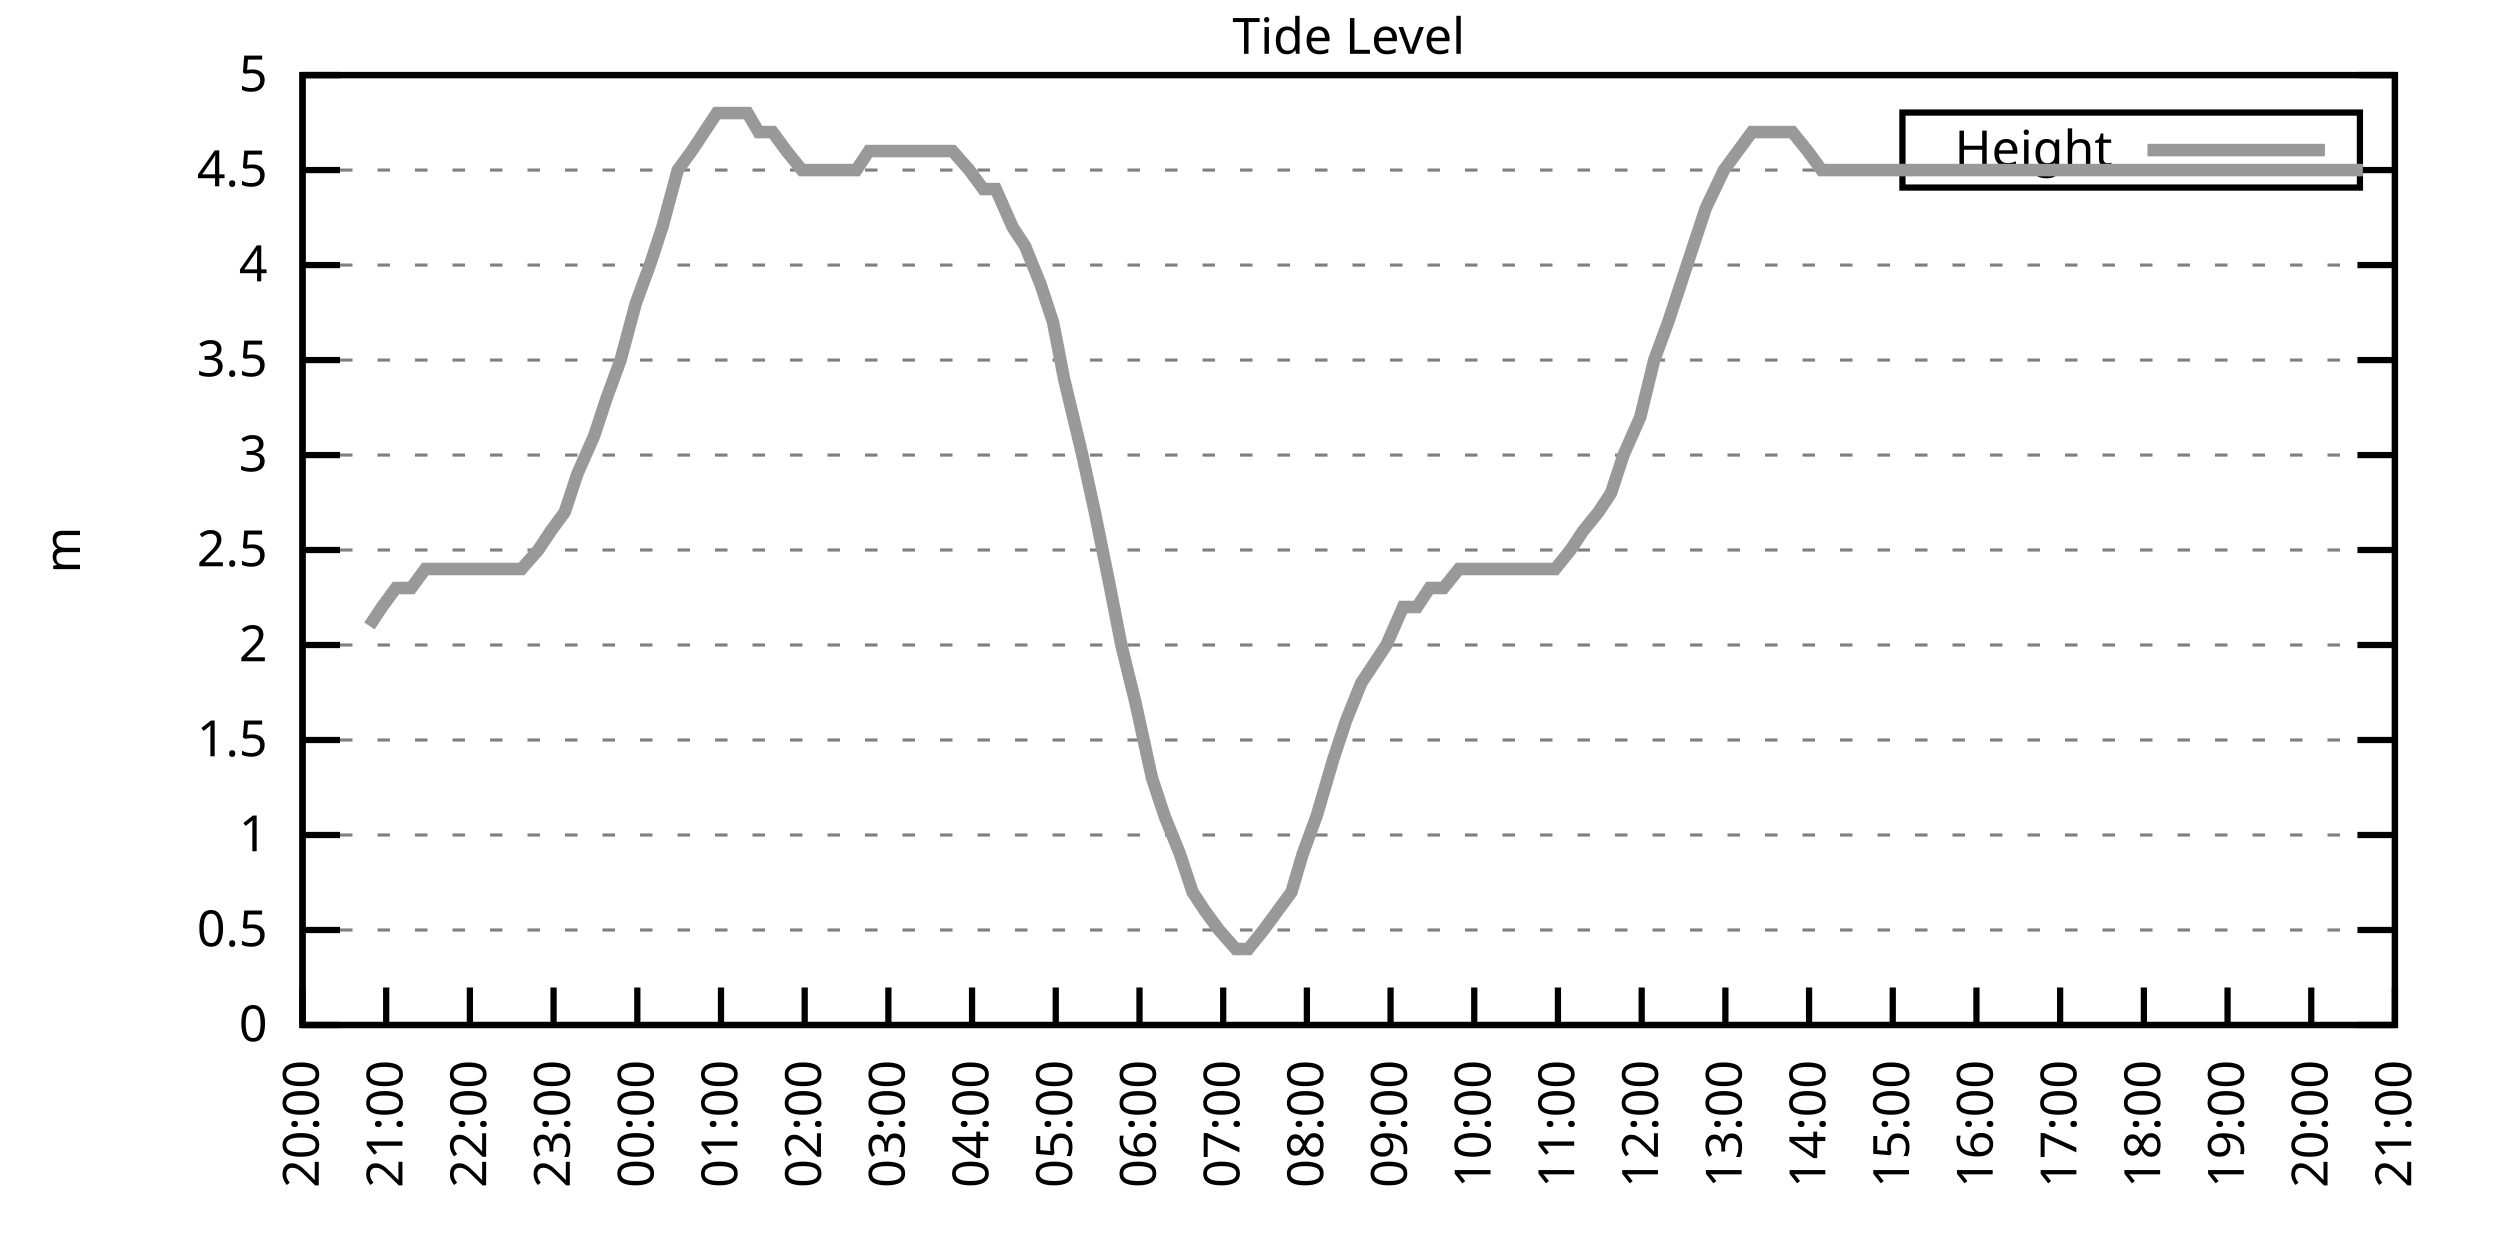
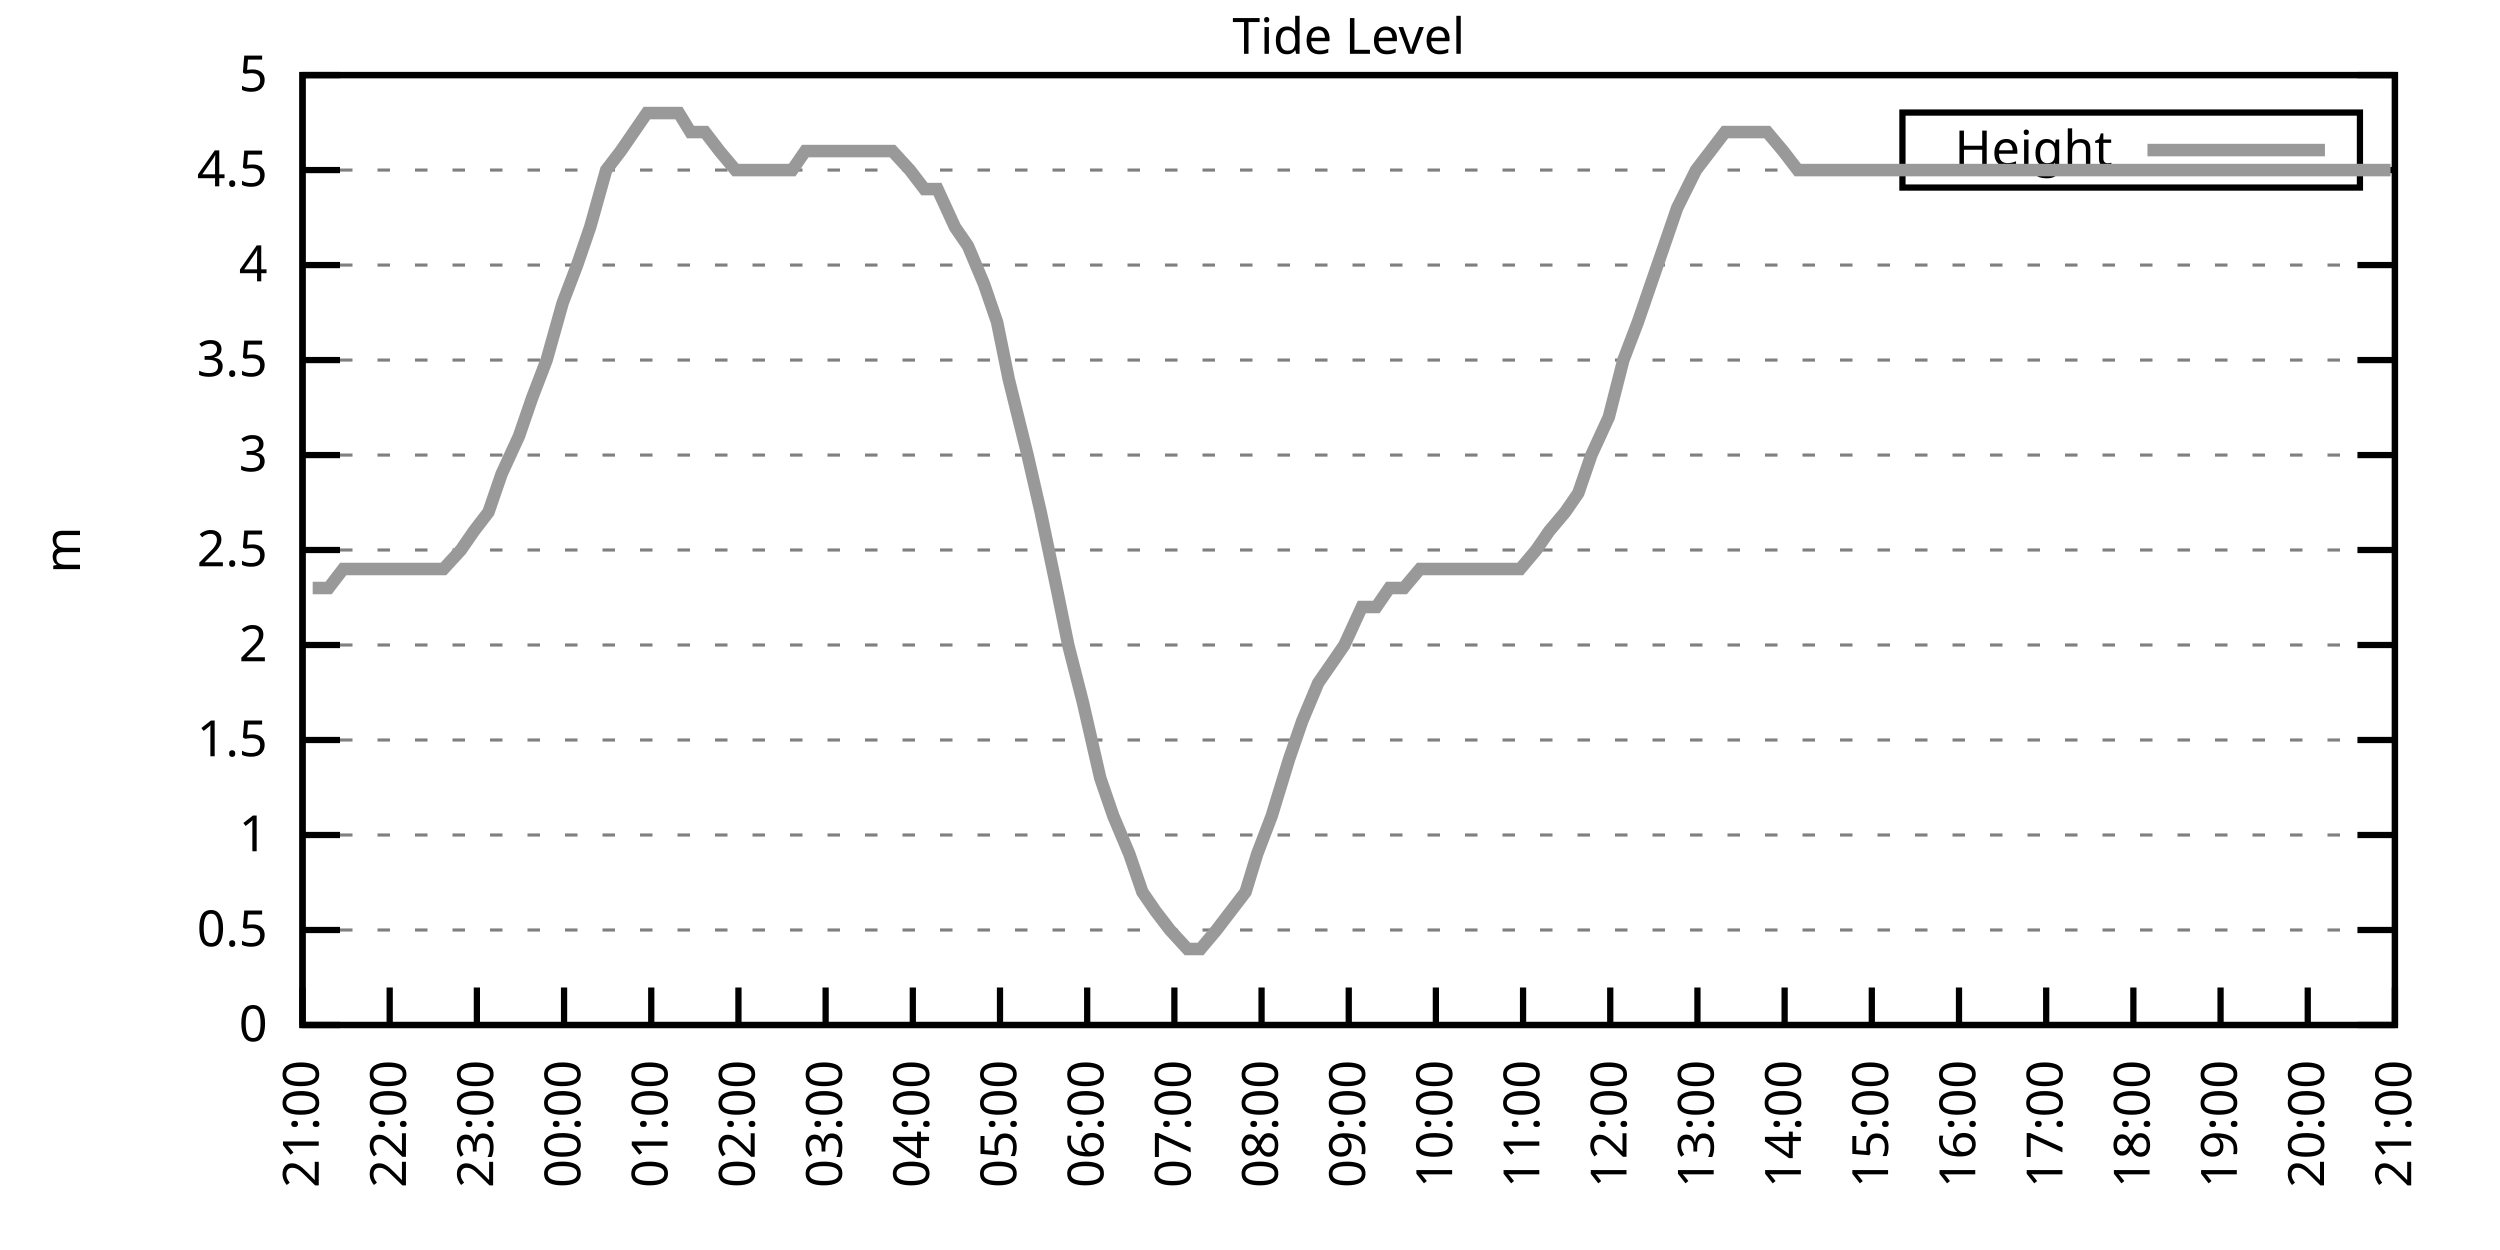
<svg xmlns="http://www.w3.org/2000/svg" xmlns:xlink="http://www.w3.org/1999/xlink" width="400" height="200" viewBox="0 0 400 200">
  <g id="gnuplot_canvas">
    <rect x="0" y="0" width="400" height="200" fill="none" />
    <defs>
      <circle id="gpDot" r="0.5" stroke-width="0.5" stroke="currentColor" />
      <path id="gpPt0" stroke-width="0.333" stroke="currentColor" d="M-1,0 h2 M0,-1 v2" />
      <path id="gpPt1" stroke-width="0.333" stroke="currentColor" d="M-1,-1 L1,1 M1,-1 L-1,1" />
      <path id="gpPt2" stroke-width="0.333" stroke="currentColor" d="M-1,0 L1,0 M0,-1 L0,1 M-1,-1 L1,1 M-1,1 L1,-1" />
      <rect id="gpPt3" stroke-width="0.333" stroke="currentColor" x="-1" y="-1" width="2" height="2" />
      <rect id="gpPt4" stroke-width="0.333" stroke="currentColor" fill="currentColor" x="-1" y="-1" width="2" height="2" />
      <circle id="gpPt5" stroke-width="0.333" stroke="currentColor" cx="0" cy="0" r="1" />
      <use xlink:href="#gpPt5" id="gpPt6" fill="currentColor" stroke="none" />
      <path id="gpPt7" stroke-width="0.333" stroke="currentColor" d="M0,-1.33 L-1.33,0.67 L1.33,0.67 z" />
      <use xlink:href="#gpPt7" id="gpPt8" fill="currentColor" stroke="none" />
      <use xlink:href="#gpPt7" id="gpPt9" stroke="currentColor" transform="rotate(180)" />
      <use xlink:href="#gpPt9" id="gpPt10" fill="currentColor" stroke="none" />
      <use xlink:href="#gpPt3" id="gpPt11" stroke="currentColor" transform="rotate(45)" />
      <use xlink:href="#gpPt11" id="gpPt12" fill="currentColor" stroke="none" />
      <path id="gpPt13" stroke-width="0.333" stroke="currentColor" d="M0,1.330 L1.265,0.411 L0.782,-1.067 L-0.782,-1.076 L-1.265,0.411 z" />
      <use xlink:href="#gpPt13" id="gpPt14" fill="currentColor" stroke="none" />
      <filter id="textbox" filterUnits="objectBoundingBox" x="0" y="0" height="1" width="1">
        <feFlood flood-color="white" flood-opacity="1" result="bgnd" />
        <feComposite in="SourceGraphic" in2="bgnd" operator="atop" />
      </filter>
      <filter id="greybox" filterUnits="objectBoundingBox" x="0" y="0" height="1" width="1">
        <feFlood flood-color="lightgrey" flood-opacity="1" result="grey" />
        <feComposite in="SourceGraphic" in2="grey" operator="atop" />
      </filter>
    </defs>
    <g fill="none" color="white" stroke="currentColor" stroke-width="1.00" stroke-linecap="butt" stroke-linejoin="miter">
</g>
    <g fill="none" color="black" stroke="currentColor" stroke-width="1.00" stroke-linecap="butt" stroke-linejoin="miter">
      <g stroke="none" shape-rendering="crispEdges">
        <polygon fill="rgb(255, 255, 255)" points="48.40,164.00 383.18,164.00 383.18,12.02 48.40,12.02 " />
      </g>
    </g>
    <g fill="none" color="black" stroke="currentColor" stroke-width="1.00" stroke-linecap="butt" stroke-linejoin="miter">
</g>
    <g fill="none" color="black" stroke="black" stroke-width="0.50" stroke-linecap="butt" stroke-linejoin="miter">
</g>
    <g fill="none" color="gray" stroke="currentColor" stroke-width="0.50" stroke-linecap="butt" stroke-linejoin="miter">
      <path stroke="gray" stroke-dasharray="2,4" class="gridline" d="M48.40,164.00 L383.19,164.00  " />
    </g>
    <g fill="none" color="gray" stroke="gray" stroke-width="1.00" stroke-linecap="butt" stroke-linejoin="miter">
</g>
    <g fill="none" color="black" stroke="currentColor" stroke-width="1.00" stroke-linecap="butt" stroke-linejoin="miter">
      <path stroke="black" d="M48.40,164.00 L54.40,164.00 M383.19,164.00 L377.19,164.00  " />
      <g transform="translate(42.80,166.60)" stroke="none" fill="black" font-family="Sans" font-size="8.00" text-anchor="end">
        <text>
          <tspan font-family="Sans"> 0</tspan>
        </text>
      </g>
    </g>
    <g fill="none" color="black" stroke="currentColor" stroke-width="1.00" stroke-linecap="butt" stroke-linejoin="miter">
</g>
    <g fill="none" color="black" stroke="black" stroke-width="0.50" stroke-linecap="butt" stroke-linejoin="miter">
</g>
    <g fill="none" color="gray" stroke="currentColor" stroke-width="0.50" stroke-linecap="butt" stroke-linejoin="miter">
      <path stroke="gray" stroke-dasharray="2,4" class="gridline" d="M48.40,148.80 L383.19,148.80  " />
    </g>
    <g fill="none" color="gray" stroke="gray" stroke-width="1.00" stroke-linecap="butt" stroke-linejoin="miter">
</g>
    <g fill="none" color="black" stroke="currentColor" stroke-width="1.00" stroke-linecap="butt" stroke-linejoin="miter">
      <path stroke="black" d="M48.40,148.80 L54.40,148.80 M383.19,148.80 L377.19,148.80  " />
      <g transform="translate(42.80,151.40)" stroke="none" fill="black" font-family="Sans" font-size="8.00" text-anchor="end">
        <text>
          <tspan font-family="Sans"> 0.5</tspan>
        </text>
      </g>
    </g>
    <g fill="none" color="black" stroke="currentColor" stroke-width="1.00" stroke-linecap="butt" stroke-linejoin="miter">
</g>
    <g fill="none" color="black" stroke="black" stroke-width="0.50" stroke-linecap="butt" stroke-linejoin="miter">
</g>
    <g fill="none" color="gray" stroke="currentColor" stroke-width="0.50" stroke-linecap="butt" stroke-linejoin="miter">
      <path stroke="gray" stroke-dasharray="2,4" class="gridline" d="M48.40,133.60 L383.19,133.60  " />
    </g>
    <g fill="none" color="gray" stroke="gray" stroke-width="1.00" stroke-linecap="butt" stroke-linejoin="miter">
</g>
    <g fill="none" color="black" stroke="currentColor" stroke-width="1.00" stroke-linecap="butt" stroke-linejoin="miter">
      <path stroke="black" d="M48.40,133.60 L54.40,133.60 M383.19,133.60 L377.19,133.60  " />
      <g transform="translate(42.80,136.20)" stroke="none" fill="black" font-family="Sans" font-size="8.00" text-anchor="end">
        <text>
          <tspan font-family="Sans"> 1</tspan>
        </text>
      </g>
    </g>
    <g fill="none" color="black" stroke="currentColor" stroke-width="1.00" stroke-linecap="butt" stroke-linejoin="miter">
</g>
    <g fill="none" color="black" stroke="black" stroke-width="0.50" stroke-linecap="butt" stroke-linejoin="miter">
</g>
    <g fill="none" color="gray" stroke="currentColor" stroke-width="0.50" stroke-linecap="butt" stroke-linejoin="miter">
      <path stroke="gray" stroke-dasharray="2,4" class="gridline" d="M48.40,118.40 L383.19,118.40  " />
    </g>
    <g fill="none" color="gray" stroke="gray" stroke-width="1.00" stroke-linecap="butt" stroke-linejoin="miter">
</g>
    <g fill="none" color="black" stroke="currentColor" stroke-width="1.00" stroke-linecap="butt" stroke-linejoin="miter">
      <path stroke="black" d="M48.40,118.40 L54.40,118.40 M383.19,118.40 L377.19,118.40  " />
      <g transform="translate(42.80,121.00)" stroke="none" fill="black" font-family="Sans" font-size="8.00" text-anchor="end">
        <text>
          <tspan font-family="Sans"> 1.5</tspan>
        </text>
      </g>
    </g>
    <g fill="none" color="black" stroke="currentColor" stroke-width="1.00" stroke-linecap="butt" stroke-linejoin="miter">
</g>
    <g fill="none" color="black" stroke="black" stroke-width="0.50" stroke-linecap="butt" stroke-linejoin="miter">
</g>
    <g fill="none" color="gray" stroke="currentColor" stroke-width="0.50" stroke-linecap="butt" stroke-linejoin="miter">
      <path stroke="gray" stroke-dasharray="2,4" class="gridline" d="M48.40,103.20 L383.19,103.20  " />
    </g>
    <g fill="none" color="gray" stroke="gray" stroke-width="1.00" stroke-linecap="butt" stroke-linejoin="miter">
</g>
    <g fill="none" color="black" stroke="currentColor" stroke-width="1.00" stroke-linecap="butt" stroke-linejoin="miter">
      <path stroke="black" d="M48.40,103.20 L54.40,103.20 M383.19,103.20 L377.19,103.20  " />
      <g transform="translate(42.80,105.80)" stroke="none" fill="black" font-family="Sans" font-size="8.00" text-anchor="end">
        <text>
          <tspan font-family="Sans"> 2</tspan>
        </text>
      </g>
    </g>
    <g fill="none" color="black" stroke="currentColor" stroke-width="1.00" stroke-linecap="butt" stroke-linejoin="miter">
</g>
    <g fill="none" color="black" stroke="black" stroke-width="0.50" stroke-linecap="butt" stroke-linejoin="miter">
</g>
    <g fill="none" color="gray" stroke="currentColor" stroke-width="0.50" stroke-linecap="butt" stroke-linejoin="miter">
      <path stroke="gray" stroke-dasharray="2,4" class="gridline" d="M48.40,88.00 L383.19,88.00  " />
    </g>
    <g fill="none" color="gray" stroke="gray" stroke-width="1.00" stroke-linecap="butt" stroke-linejoin="miter">
</g>
    <g fill="none" color="black" stroke="currentColor" stroke-width="1.00" stroke-linecap="butt" stroke-linejoin="miter">
      <path stroke="black" d="M48.40,88.00 L54.40,88.00 M383.19,88.00 L377.19,88.00  " />
      <g transform="translate(42.80,90.60)" stroke="none" fill="black" font-family="Sans" font-size="8.00" text-anchor="end">
        <text>
          <tspan font-family="Sans"> 2.5</tspan>
        </text>
      </g>
    </g>
    <g fill="none" color="black" stroke="currentColor" stroke-width="1.00" stroke-linecap="butt" stroke-linejoin="miter">
</g>
    <g fill="none" color="black" stroke="black" stroke-width="0.50" stroke-linecap="butt" stroke-linejoin="miter">
</g>
    <g fill="none" color="gray" stroke="currentColor" stroke-width="0.50" stroke-linecap="butt" stroke-linejoin="miter">
      <path stroke="gray" stroke-dasharray="2,4" class="gridline" d="M48.40,72.81 L383.19,72.81  " />
    </g>
    <g fill="none" color="gray" stroke="gray" stroke-width="1.00" stroke-linecap="butt" stroke-linejoin="miter">
</g>
    <g fill="none" color="black" stroke="currentColor" stroke-width="1.00" stroke-linecap="butt" stroke-linejoin="miter">
      <path stroke="black" d="M48.40,72.81 L54.40,72.81 M383.19,72.81 L377.19,72.81  " />
      <g transform="translate(42.80,75.41)" stroke="none" fill="black" font-family="Sans" font-size="8.00" text-anchor="end">
        <text>
          <tspan font-family="Sans"> 3</tspan>
        </text>
      </g>
    </g>
    <g fill="none" color="black" stroke="currentColor" stroke-width="1.00" stroke-linecap="butt" stroke-linejoin="miter">
</g>
    <g fill="none" color="black" stroke="black" stroke-width="0.50" stroke-linecap="butt" stroke-linejoin="miter">
</g>
    <g fill="none" color="gray" stroke="currentColor" stroke-width="0.50" stroke-linecap="butt" stroke-linejoin="miter">
      <path stroke="gray" stroke-dasharray="2,4" class="gridline" d="M48.40,57.61 L383.19,57.61  " />
    </g>
    <g fill="none" color="gray" stroke="gray" stroke-width="1.00" stroke-linecap="butt" stroke-linejoin="miter">
</g>
    <g fill="none" color="black" stroke="currentColor" stroke-width="1.00" stroke-linecap="butt" stroke-linejoin="miter">
      <path stroke="black" d="M48.40,57.61 L54.40,57.61 M383.19,57.61 L377.19,57.61  " />
      <g transform="translate(42.80,60.21)" stroke="none" fill="black" font-family="Sans" font-size="8.00" text-anchor="end">
        <text>
          <tspan font-family="Sans"> 3.5</tspan>
        </text>
      </g>
    </g>
    <g fill="none" color="black" stroke="currentColor" stroke-width="1.00" stroke-linecap="butt" stroke-linejoin="miter">
</g>
    <g fill="none" color="black" stroke="black" stroke-width="0.50" stroke-linecap="butt" stroke-linejoin="miter">
</g>
    <g fill="none" color="gray" stroke="currentColor" stroke-width="0.50" stroke-linecap="butt" stroke-linejoin="miter">
      <path stroke="gray" stroke-dasharray="2,4" class="gridline" d="M48.40,42.41 L383.19,42.41  " />
    </g>
    <g fill="none" color="gray" stroke="gray" stroke-width="1.00" stroke-linecap="butt" stroke-linejoin="miter">
</g>
    <g fill="none" color="black" stroke="currentColor" stroke-width="1.00" stroke-linecap="butt" stroke-linejoin="miter">
      <path stroke="black" d="M48.40,42.41 L54.40,42.41 M383.19,42.41 L377.19,42.41  " />
      <g transform="translate(42.80,45.01)" stroke="none" fill="black" font-family="Sans" font-size="8.00" text-anchor="end">
        <text>
          <tspan font-family="Sans"> 4</tspan>
        </text>
      </g>
    </g>
    <g fill="none" color="black" stroke="currentColor" stroke-width="1.00" stroke-linecap="butt" stroke-linejoin="miter">
</g>
    <g fill="none" color="black" stroke="black" stroke-width="0.50" stroke-linecap="butt" stroke-linejoin="miter">
</g>
    <g fill="none" color="gray" stroke="currentColor" stroke-width="0.50" stroke-linecap="butt" stroke-linejoin="miter">
      <path stroke="gray" stroke-dasharray="2,4" class="gridline" d="M48.40,27.21 L304.39,27.21 M377.59,27.21 L383.19,27.21  " />
    </g>
    <g fill="none" color="gray" stroke="gray" stroke-width="1.00" stroke-linecap="butt" stroke-linejoin="miter">
</g>
    <g fill="none" color="black" stroke="currentColor" stroke-width="1.00" stroke-linecap="butt" stroke-linejoin="miter">
      <path stroke="black" d="M48.40,27.21 L54.40,27.21 M383.19,27.21 L377.19,27.21  " />
      <g transform="translate(42.80,29.81)" stroke="none" fill="black" font-family="Sans" font-size="8.00" text-anchor="end">
        <text>
          <tspan font-family="Sans"> 4.5</tspan>
        </text>
      </g>
    </g>
    <g fill="none" color="black" stroke="currentColor" stroke-width="1.00" stroke-linecap="butt" stroke-linejoin="miter">
</g>
    <g fill="none" color="black" stroke="black" stroke-width="0.50" stroke-linecap="butt" stroke-linejoin="miter">
</g>
    <g fill="none" color="gray" stroke="currentColor" stroke-width="0.50" stroke-linecap="butt" stroke-linejoin="miter">
      <path stroke="gray" stroke-dasharray="2,4" class="gridline" d="M48.40,12.01 L383.19,12.01  " />
    </g>
    <g fill="none" color="gray" stroke="gray" stroke-width="1.00" stroke-linecap="butt" stroke-linejoin="miter">
</g>
    <g fill="none" color="black" stroke="currentColor" stroke-width="1.00" stroke-linecap="butt" stroke-linejoin="miter">
      <path stroke="black" d="M48.40,12.01 L54.40,12.01 M383.19,12.01 L377.19,12.01  " />
      <g transform="translate(42.80,14.61)" stroke="none" fill="black" font-family="Sans" font-size="8.00" text-anchor="end">
        <text>
          <tspan font-family="Sans"> 5</tspan>
        </text>
      </g>
    </g>
    <g fill="none" color="black" stroke="currentColor" stroke-width="1.00" stroke-linecap="butt" stroke-linejoin="miter">
      <path stroke="black" d="M48.40,164.00 L48.40,158.00  " />
      <g transform="translate(51.00,169.60) rotate(270.00)" stroke="none" fill="black" font-family="Sans" font-size="8.00" text-anchor="end">
        <text>
-           <tspan font-family="Sans">20:00</tspan>
-         </text>
-       </g>
-     </g>
-     <g fill="none" color="black" stroke="currentColor" stroke-width="1.00" stroke-linecap="butt" stroke-linejoin="miter">
-       <path stroke="black" d="M61.79,164.00 L61.79,158.00  " />
-       <g transform="translate(64.39,169.60) rotate(270.00)" stroke="none" fill="black" font-family="Sans" font-size="8.00" text-anchor="end">
-         <text>
          <tspan font-family="Sans">21:00</tspan>
        </text>
      </g>
    </g>
    <g fill="none" color="black" stroke="currentColor" stroke-width="1.00" stroke-linecap="butt" stroke-linejoin="miter">
-       <path stroke="black" d="M75.18,164.00 L75.18,158.00  " />
-       <g transform="translate(77.78,169.60) rotate(270.00)" stroke="none" fill="black" font-family="Sans" font-size="8.00" text-anchor="end">
+       <path stroke="black" d="M62.35,164.00 L62.35,158.00  " />
+       <g transform="translate(64.95,169.60) rotate(270.00)" stroke="none" fill="black" font-family="Sans" font-size="8.00" text-anchor="end">
        <text>
          <tspan font-family="Sans">22:00</tspan>
        </text>
      </g>
    </g>
    <g fill="none" color="black" stroke="currentColor" stroke-width="1.00" stroke-linecap="butt" stroke-linejoin="miter">
-       <path stroke="black" d="M88.57,164.00 L88.57,158.00  " />
-       <g transform="translate(91.17,169.60) rotate(270.00)" stroke="none" fill="black" font-family="Sans" font-size="8.00" text-anchor="end">
+       <path stroke="black" d="M76.30,164.00 L76.30,158.00  " />
+       <g transform="translate(78.90,169.60) rotate(270.00)" stroke="none" fill="black" font-family="Sans" font-size="8.00" text-anchor="end">
        <text>
          <tspan font-family="Sans">23:00</tspan>
        </text>
      </g>
    </g>
    <g fill="none" color="black" stroke="currentColor" stroke-width="1.00" stroke-linecap="butt" stroke-linejoin="miter">
-       <path stroke="black" d="M101.97,164.00 L101.97,158.00  " />
-       <g transform="translate(104.57,169.60) rotate(270.00)" stroke="none" fill="black" font-family="Sans" font-size="8.00" text-anchor="end">
+       <path stroke="black" d="M90.25,164.00 L90.25,158.00  " />
+       <g transform="translate(92.85,169.60) rotate(270.00)" stroke="none" fill="black" font-family="Sans" font-size="8.00" text-anchor="end">
        <text>
          <tspan font-family="Sans">00:00</tspan>
        </text>
      </g>
    </g>
    <g fill="none" color="black" stroke="currentColor" stroke-width="1.00" stroke-linecap="butt" stroke-linejoin="miter">
-       <path stroke="black" d="M115.36,164.00 L115.36,158.00  " />
-       <g transform="translate(117.96,169.60) rotate(270.00)" stroke="none" fill="black" font-family="Sans" font-size="8.00" text-anchor="end">
+       <path stroke="black" d="M104.20,164.00 L104.20,158.00  " />
+       <g transform="translate(106.80,169.60) rotate(270.00)" stroke="none" fill="black" font-family="Sans" font-size="8.00" text-anchor="end">
        <text>
          <tspan font-family="Sans">01:00</tspan>
        </text>
      </g>
    </g>
    <g fill="none" color="black" stroke="currentColor" stroke-width="1.00" stroke-linecap="butt" stroke-linejoin="miter">
-       <path stroke="black" d="M128.75,164.00 L128.75,158.00  " />
-       <g transform="translate(131.35,169.60) rotate(270.00)" stroke="none" fill="black" font-family="Sans" font-size="8.00" text-anchor="end">
+       <path stroke="black" d="M118.15,164.00 L118.15,158.00  " />
+       <g transform="translate(120.75,169.60) rotate(270.00)" stroke="none" fill="black" font-family="Sans" font-size="8.00" text-anchor="end">
        <text>
          <tspan font-family="Sans">02:00</tspan>
        </text>
      </g>
    </g>
    <g fill="none" color="black" stroke="currentColor" stroke-width="1.00" stroke-linecap="butt" stroke-linejoin="miter">
-       <path stroke="black" d="M142.14,164.00 L142.14,158.00  " />
-       <g transform="translate(144.74,169.60) rotate(270.00)" stroke="none" fill="black" font-family="Sans" font-size="8.00" text-anchor="end">
+       <path stroke="black" d="M132.10,164.00 L132.10,158.00  " />
+       <g transform="translate(134.70,169.60) rotate(270.00)" stroke="none" fill="black" font-family="Sans" font-size="8.00" text-anchor="end">
        <text>
          <tspan font-family="Sans">03:00</tspan>
        </text>
      </g>
    </g>
    <g fill="none" color="black" stroke="currentColor" stroke-width="1.00" stroke-linecap="butt" stroke-linejoin="miter">
-       <path stroke="black" d="M155.53,164.00 L155.53,158.00  " />
-       <g transform="translate(158.13,169.60) rotate(270.00)" stroke="none" fill="black" font-family="Sans" font-size="8.00" text-anchor="end">
+       <path stroke="black" d="M146.05,164.00 L146.05,158.00  " />
+       <g transform="translate(148.65,169.60) rotate(270.00)" stroke="none" fill="black" font-family="Sans" font-size="8.00" text-anchor="end">
        <text>
          <tspan font-family="Sans">04:00</tspan>
        </text>
      </g>
    </g>
    <g fill="none" color="black" stroke="currentColor" stroke-width="1.00" stroke-linecap="butt" stroke-linejoin="miter">
-       <path stroke="black" d="M168.92,164.00 L168.92,158.00  " />
-       <g transform="translate(171.52,169.60) rotate(270.00)" stroke="none" fill="black" font-family="Sans" font-size="8.00" text-anchor="end">
+       <path stroke="black" d="M160.00,164.00 L160.00,158.00  " />
+       <g transform="translate(162.60,169.60) rotate(270.00)" stroke="none" fill="black" font-family="Sans" font-size="8.00" text-anchor="end">
        <text>
          <tspan font-family="Sans">05:00</tspan>
        </text>
      </g>
    </g>
    <g fill="none" color="black" stroke="currentColor" stroke-width="1.00" stroke-linecap="butt" stroke-linejoin="miter">
-       <path stroke="black" d="M182.32,164.00 L182.32,158.00  " />
-       <g transform="translate(184.92,169.60) rotate(270.00)" stroke="none" fill="black" font-family="Sans" font-size="8.00" text-anchor="end">
+       <path stroke="black" d="M173.95,164.00 L173.95,158.00  " />
+       <g transform="translate(176.55,169.60) rotate(270.00)" stroke="none" fill="black" font-family="Sans" font-size="8.00" text-anchor="end">
        <text>
          <tspan font-family="Sans">06:00</tspan>
        </text>
      </g>
    </g>
    <g fill="none" color="black" stroke="currentColor" stroke-width="1.00" stroke-linecap="butt" stroke-linejoin="miter">
-       <path stroke="black" d="M195.71,164.00 L195.71,158.00  " />
-       <g transform="translate(198.31,169.60) rotate(270.00)" stroke="none" fill="black" font-family="Sans" font-size="8.00" text-anchor="end">
+       <path stroke="black" d="M187.90,164.00 L187.90,158.00  " />
+       <g transform="translate(190.50,169.60) rotate(270.00)" stroke="none" fill="black" font-family="Sans" font-size="8.00" text-anchor="end">
        <text>
          <tspan font-family="Sans">07:00</tspan>
        </text>
      </g>
    </g>
    <g fill="none" color="black" stroke="currentColor" stroke-width="1.00" stroke-linecap="butt" stroke-linejoin="miter">
-       <path stroke="black" d="M209.10,164.00 L209.10,158.00  " />
-       <g transform="translate(211.70,169.60) rotate(270.00)" stroke="none" fill="black" font-family="Sans" font-size="8.00" text-anchor="end">
+       <path stroke="black" d="M201.85,164.00 L201.85,158.00  " />
+       <g transform="translate(204.45,169.60) rotate(270.00)" stroke="none" fill="black" font-family="Sans" font-size="8.00" text-anchor="end">
        <text>
          <tspan font-family="Sans">08:00</tspan>
        </text>
      </g>
    </g>
    <g fill="none" color="black" stroke="currentColor" stroke-width="1.00" stroke-linecap="butt" stroke-linejoin="miter">
-       <path stroke="black" d="M222.49,164.00 L222.49,158.00  " />
-       <g transform="translate(225.09,169.60) rotate(270.00)" stroke="none" fill="black" font-family="Sans" font-size="8.00" text-anchor="end">
+       <path stroke="black" d="M215.80,164.00 L215.80,158.00  " />
+       <g transform="translate(218.40,169.60) rotate(270.00)" stroke="none" fill="black" font-family="Sans" font-size="8.00" text-anchor="end">
        <text>
          <tspan font-family="Sans">09:00</tspan>
        </text>
      </g>
    </g>
    <g fill="none" color="black" stroke="currentColor" stroke-width="1.00" stroke-linecap="butt" stroke-linejoin="miter">
-       <path stroke="black" d="M235.88,164.00 L235.88,158.00  " />
-       <g transform="translate(238.48,169.60) rotate(270.00)" stroke="none" fill="black" font-family="Sans" font-size="8.00" text-anchor="end">
+       <path stroke="black" d="M229.74,164.00 L229.74,158.00  " />
+       <g transform="translate(232.34,169.60) rotate(270.00)" stroke="none" fill="black" font-family="Sans" font-size="8.00" text-anchor="end">
        <text>
          <tspan font-family="Sans">10:00</tspan>
        </text>
      </g>
    </g>
    <g fill="none" color="black" stroke="currentColor" stroke-width="1.00" stroke-linecap="butt" stroke-linejoin="miter">
-       <path stroke="black" d="M249.27,164.00 L249.27,158.00  " />
-       <g transform="translate(251.87,169.60) rotate(270.00)" stroke="none" fill="black" font-family="Sans" font-size="8.00" text-anchor="end">
+       <path stroke="black" d="M243.69,164.00 L243.69,158.00  " />
+       <g transform="translate(246.29,169.60) rotate(270.00)" stroke="none" fill="black" font-family="Sans" font-size="8.00" text-anchor="end">
        <text>
          <tspan font-family="Sans">11:00</tspan>
        </text>
      </g>
    </g>
    <g fill="none" color="black" stroke="currentColor" stroke-width="1.00" stroke-linecap="butt" stroke-linejoin="miter">
-       <path stroke="black" d="M262.67,164.00 L262.67,158.00  " />
-       <g transform="translate(265.27,169.60) rotate(270.00)" stroke="none" fill="black" font-family="Sans" font-size="8.00" text-anchor="end">
+       <path stroke="black" d="M257.64,164.00 L257.64,158.00  " />
+       <g transform="translate(260.24,169.60) rotate(270.00)" stroke="none" fill="black" font-family="Sans" font-size="8.00" text-anchor="end">
        <text>
          <tspan font-family="Sans">12:00</tspan>
        </text>
      </g>
    </g>
    <g fill="none" color="black" stroke="currentColor" stroke-width="1.00" stroke-linecap="butt" stroke-linejoin="miter">
-       <path stroke="black" d="M276.06,164.00 L276.06,158.00  " />
-       <g transform="translate(278.66,169.60) rotate(270.00)" stroke="none" fill="black" font-family="Sans" font-size="8.00" text-anchor="end">
+       <path stroke="black" d="M271.59,164.00 L271.59,158.00  " />
+       <g transform="translate(274.19,169.60) rotate(270.00)" stroke="none" fill="black" font-family="Sans" font-size="8.00" text-anchor="end">
        <text>
          <tspan font-family="Sans">13:00</tspan>
        </text>
      </g>
    </g>
    <g fill="none" color="black" stroke="currentColor" stroke-width="1.00" stroke-linecap="butt" stroke-linejoin="miter">
-       <path stroke="black" d="M289.45,164.00 L289.45,158.00  " />
-       <g transform="translate(292.05,169.60) rotate(270.00)" stroke="none" fill="black" font-family="Sans" font-size="8.00" text-anchor="end">
+       <path stroke="black" d="M285.54,164.00 L285.54,158.00  " />
+       <g transform="translate(288.14,169.60) rotate(270.00)" stroke="none" fill="black" font-family="Sans" font-size="8.00" text-anchor="end">
        <text>
          <tspan font-family="Sans">14:00</tspan>
        </text>
      </g>
    </g>
    <g fill="none" color="black" stroke="currentColor" stroke-width="1.00" stroke-linecap="butt" stroke-linejoin="miter">
-       <path stroke="black" d="M302.84,164.00 L302.84,158.00  " />
-       <g transform="translate(305.44,169.60) rotate(270.00)" stroke="none" fill="black" font-family="Sans" font-size="8.00" text-anchor="end">
+       <path stroke="black" d="M299.49,164.00 L299.49,158.00  " />
+       <g transform="translate(302.09,169.60) rotate(270.00)" stroke="none" fill="black" font-family="Sans" font-size="8.00" text-anchor="end">
        <text>
          <tspan font-family="Sans">15:00</tspan>
        </text>
      </g>
    </g>
    <g fill="none" color="black" stroke="currentColor" stroke-width="1.00" stroke-linecap="butt" stroke-linejoin="miter">
-       <path stroke="black" d="M316.23,164.00 L316.23,158.00  " />
-       <g transform="translate(318.83,169.60) rotate(270.00)" stroke="none" fill="black" font-family="Sans" font-size="8.00" text-anchor="end">
+       <path stroke="black" d="M313.44,164.00 L313.44,158.00  " />
+       <g transform="translate(316.04,169.60) rotate(270.00)" stroke="none" fill="black" font-family="Sans" font-size="8.00" text-anchor="end">
        <text>
          <tspan font-family="Sans">16:00</tspan>
        </text>
      </g>
    </g>
    <g fill="none" color="black" stroke="currentColor" stroke-width="1.00" stroke-linecap="butt" stroke-linejoin="miter">
-       <path stroke="black" d="M329.62,164.00 L329.62,158.00  " />
-       <g transform="translate(332.22,169.60) rotate(270.00)" stroke="none" fill="black" font-family="Sans" font-size="8.00" text-anchor="end">
+       <path stroke="black" d="M327.39,164.00 L327.39,158.00  " />
+       <g transform="translate(329.99,169.60) rotate(270.00)" stroke="none" fill="black" font-family="Sans" font-size="8.00" text-anchor="end">
        <text>
          <tspan font-family="Sans">17:00</tspan>
        </text>
      </g>
    </g>
    <g fill="none" color="black" stroke="currentColor" stroke-width="1.00" stroke-linecap="butt" stroke-linejoin="miter">
-       <path stroke="black" d="M343.02,164.00 L343.02,158.00  " />
-       <g transform="translate(345.62,169.60) rotate(270.00)" stroke="none" fill="black" font-family="Sans" font-size="8.00" text-anchor="end">
+       <path stroke="black" d="M341.34,164.00 L341.34,158.00  " />
+       <g transform="translate(343.94,169.60) rotate(270.00)" stroke="none" fill="black" font-family="Sans" font-size="8.00" text-anchor="end">
        <text>
          <tspan font-family="Sans">18:00</tspan>
        </text>
      </g>
    </g>
    <g fill="none" color="black" stroke="currentColor" stroke-width="1.00" stroke-linecap="butt" stroke-linejoin="miter">
-       <path stroke="black" d="M356.41,164.00 L356.41,158.00  " />
-       <g transform="translate(359.01,169.60) rotate(270.00)" stroke="none" fill="black" font-family="Sans" font-size="8.00" text-anchor="end">
+       <path stroke="black" d="M355.29,164.00 L355.29,158.00  " />
+       <g transform="translate(357.89,169.60) rotate(270.00)" stroke="none" fill="black" font-family="Sans" font-size="8.00" text-anchor="end">
        <text>
          <tspan font-family="Sans">19:00</tspan>
        </text>
      </g>
    </g>
    <g fill="none" color="black" stroke="currentColor" stroke-width="1.00" stroke-linecap="butt" stroke-linejoin="miter">
-       <path stroke="black" d="M369.80,164.00 L369.80,158.00  " />
-       <g transform="translate(372.40,169.60) rotate(270.00)" stroke="none" fill="black" font-family="Sans" font-size="8.00" text-anchor="end">
+       <path stroke="black" d="M369.24,164.00 L369.24,158.00  " />
+       <g transform="translate(371.84,169.60) rotate(270.00)" stroke="none" fill="black" font-family="Sans" font-size="8.00" text-anchor="end">
        <text>
          <tspan font-family="Sans">20:00</tspan>
        </text>
      </g>
    </g>
    <g fill="none" color="black" stroke="currentColor" stroke-width="1.00" stroke-linecap="butt" stroke-linejoin="miter">
      <path stroke="black" d="M383.19,164.00 L383.19,158.00  " />
      <g transform="translate(385.79,169.60) rotate(270.00)" stroke="none" fill="black" font-family="Sans" font-size="8.00" text-anchor="end">
        <text>
          <tspan font-family="Sans">21:00</tspan>
        </text>
      </g>
    </g>
    <g fill="none" color="black" stroke="currentColor" stroke-width="1.00" stroke-linecap="butt" stroke-linejoin="miter">
</g>
    <g fill="none" color="black" stroke="currentColor" stroke-width="1.00" stroke-linecap="butt" stroke-linejoin="miter">
      <path stroke="black" d="M48.40,12.01 L48.40,164.00 L383.19,164.00 L383.19,12.01 L48.40,12.01 Z  " />
    </g>
    <g fill="none" color="black" stroke="currentColor" stroke-width="1.00" stroke-linecap="butt" stroke-linejoin="miter">
</g>
    <g fill="none" color="black" stroke="currentColor" stroke-width="1.00" stroke-linecap="butt" stroke-linejoin="miter">
      <path stroke="black" d="M304.39,30.01 L304.39,18.01 L377.59,18.01 L377.59,30.01 L304.39,30.01 Z  " />
    </g>
    <g id="Tide_level_plot_1">
      <g fill="none" color="white" stroke="black" stroke-width="2.00" stroke-linecap="butt" stroke-linejoin="miter">
</g>
      <g fill="none" color="black" stroke="currentColor" stroke-width="2.00" stroke-linecap="butt" stroke-linejoin="miter">
        <g transform="translate(337.99,26.61)" stroke="none" fill="black" font-family="Sans" font-size="8.00" text-anchor="end">
          <text>
            <tspan font-family="Sans">Height</tspan>
          </text>
        </g>
      </g>
      <g fill="none" color="black" stroke="currentColor" stroke-width="2.00" stroke-linecap="butt" stroke-linejoin="miter">
-         <path stroke="rgb(153, 153, 153)" d="M343.59,24.01 L371.99,24.01 M59.11,100.16 L61.12,97.12 L63.35,94.08 L65.81,94.08 L68.04,91.04 L70.27,91.04   L72.50,91.04 L74.74,91.04 L76.75,91.04 L79.42,91.04 L81.66,91.04 L83.44,91.04 L86.12,88.00 L88.13,84.97   L90.36,81.93 L92.37,75.85 L95.05,69.77 L97.06,63.69 L99.29,57.61 L101.74,48.49 L103.98,42.41 L105.98,36.33   L108.44,27.21 L110.67,24.17 L112.68,21.13 L114.69,18.09 L117.37,18.09 L119.60,18.09 L121.38,21.13 L123.62,21.13   L125.85,24.17 L128.30,27.21 L130.09,27.21 L132.77,27.21 L135.00,27.21 L137.01,27.21 L139.02,24.17 L141.69,24.17   L144.15,24.17 L146.16,24.17 L148.61,24.17 L150.85,24.17 L152.41,24.17 L155.09,27.21 L157.32,30.25 L159.33,30.25   L162.01,36.33 L164.01,39.37 L166.47,45.45 L168.48,51.53 L170.26,60.65 L173.17,72.81 L175.17,81.93 L177.63,94.08   L179.41,103.20 L181.65,112.32 L184.32,124.48 L186.33,130.56 L188.79,136.64 L190.80,142.72 L192.81,145.76 L195.04,148.80   L197.72,151.84 L199.73,151.84 L202.18,148.80 L204.41,145.76 L206.64,142.72 L208.43,136.64 L210.66,130.56 L213.34,121.44   L215.35,115.36 L217.80,109.28 L219.81,106.24 L221.82,103.20 L224.50,97.12 L226.73,97.12 L228.74,94.08 L230.97,94.08   L233.43,91.04 L235.21,91.04 L237.89,91.04 L239.90,91.04 L241.91,91.04 L244.59,91.04 L246.37,91.04 L248.83,91.04   L251.28,88.00 L253.29,84.97 L255.75,81.93 L257.76,78.89 L259.76,72.81 L262.44,66.73 L264.67,57.61 L266.91,51.53   L268.92,45.45 L270.92,39.37 L272.93,33.29 L275.83,27.21 L278.07,24.17 L280.30,21.13 L282.53,21.13 L284.54,21.13   L286.77,21.13 L289.23,24.17 L291.46,27.21 L293.47,27.21 L295.92,27.21 L297.71,27.21 L300.39,27.21 L302.17,27.21   L304.85,27.21 L306.63,27.21 L309.31,27.21 L311.10,27.21 L313.78,27.21 L315.56,27.21 L318.02,27.21 L320.03,27.21   L322.48,27.21 L324.94,27.21 L326.95,27.21 L329.40,27.21 L331.41,27.21 L333.86,27.21 L335.65,27.21 L338.10,27.21   L340.34,27.21 L342.57,27.21 L344.58,27.21 L347.26,27.21 L349.26,27.21 L351.72,27.21 L353.73,27.21 L355.96,27.21   L358.42,27.21 L360.42,27.21 L362.43,27.21 L365.11,27.21 L367.12,27.21 L369.58,27.21 L371.36,27.21 L373.82,27.21   L376.27,27.21 L378.06,27.21  " />
+         <path stroke="rgb(153, 153, 153)" d="M343.59,24.01 L371.99,24.01 M50.03,94.08 L52.58,94.08 L54.91,91.04 L57.23,91.04 L59.56,91.04 L61.88,91.04   L63.98,91.04 L66.77,91.04 L69.09,91.04 L70.95,91.04 L73.74,88.00 L75.83,84.97 L78.16,81.93 L80.25,75.85   L83.04,69.77 L85.13,63.69 L87.46,57.61 L90.02,48.49 L92.34,42.41 L94.43,36.33 L96.99,27.21 L99.32,24.17   L101.41,21.13 L103.50,18.09 L106.29,18.09 L108.62,18.09 L110.48,21.13 L112.80,21.13 L115.13,24.17 L117.68,27.21   L119.54,27.21 L122.33,27.21 L124.66,27.21 L126.75,27.21 L128.84,24.17 L131.63,24.17 L134.19,24.17 L136.28,24.17   L138.84,24.17 L141.16,24.17 L142.79,24.17 L145.58,27.21 L147.91,30.25 L150.00,30.25 L152.79,36.33 L154.88,39.37   L157.44,45.45 L159.53,51.53 L161.39,60.65 L164.41,72.81 L166.51,81.93 L169.06,94.08 L170.92,103.20 L173.25,112.32   L176.04,124.48 L178.13,130.56 L180.69,136.64 L182.78,142.72 L184.87,145.76 L187.20,148.80 L189.99,151.84 L192.08,151.84   L194.64,148.80 L196.96,145.76 L199.29,142.72 L201.15,136.64 L203.47,130.56 L206.26,121.44 L208.36,115.36 L210.91,109.28   L213.01,106.24 L215.10,103.20 L217.89,97.12 L220.21,97.12 L222.30,94.08 L224.63,94.08 L227.19,91.04 L229.05,91.04   L231.84,91.04 L233.93,91.04 L236.02,91.04 L238.81,91.04 L240.67,91.04 L243.23,91.04 L245.79,88.00 L247.88,84.97   L250.44,81.93 L252.53,78.89 L254.62,72.81 L257.41,66.73 L259.74,57.61 L262.06,51.53 L264.15,45.45 L266.25,39.37   L268.34,33.29 L271.36,27.21 L273.69,24.17 L276.01,21.13 L278.34,21.13 L280.43,21.13 L282.75,21.13 L285.31,24.17   L287.64,27.21 L289.73,27.21 L292.29,27.21 L294.15,27.21 L296.94,27.21 L298.80,27.21 L301.58,27.21 L303.44,27.21   L306.23,27.21 L308.09,27.21 L310.88,27.21 L312.74,27.21 L315.30,27.21 L317.39,27.21 L319.95,27.21 L322.51,27.21   L324.60,27.21 L327.16,27.21 L329.25,27.21 L331.81,27.21 L333.67,27.21 L336.23,27.21 L338.55,27.21 L340.88,27.21   L342.97,27.21 L345.76,27.21 L347.85,27.21 L350.41,27.21 L352.50,27.21 L354.83,27.21 L357.38,27.21 L359.48,27.21   L361.57,27.21 L364.36,27.21 L366.45,27.21 L369.01,27.21 L370.87,27.21 L373.43,27.21 L375.98,27.21 L377.84,27.21   L380.40,27.21 L382.49,27.21  " />
      </g>
    </g>
    <g fill="none" color="black" stroke="currentColor" stroke-width="2.00" stroke-linecap="butt" stroke-linejoin="miter">
</g>
    <g fill="none" color="black" stroke="black" stroke-width="1.00" stroke-linecap="butt" stroke-linejoin="miter">
</g>
    <g fill="none" color="black" stroke="currentColor" stroke-width="1.00" stroke-linecap="butt" stroke-linejoin="miter">
      <path stroke="black" d="M48.40,12.01 L48.40,164.00 L383.19,164.00 L383.19,12.01 L48.40,12.01 Z  " />
      <g transform="translate(12.80,88.01) rotate(270.00)" stroke="none" fill="black" font-family="Sans" font-size="8.00" text-anchor="middle">
        <text>
          <tspan font-family="Sans">m</tspan>
        </text>
      </g>
    </g>
    <g fill="none" color="black" stroke="currentColor" stroke-width="1.00" stroke-linecap="butt" stroke-linejoin="miter">
</g>
    <g fill="none" color="black" stroke="currentColor" stroke-width="1.00" stroke-linecap="butt" stroke-linejoin="miter">
      <g transform="translate(215.79,8.61)" stroke="none" fill="black" font-family="Sans" font-size="8.00" text-anchor="middle">
        <text>
          <tspan font-family="Sans">Tide Level</tspan>
        </text>
      </g>
    </g>
    <g fill="none" color="black" stroke="currentColor" stroke-width="1.00" stroke-linecap="butt" stroke-linejoin="miter">
</g>
  </g>
</svg>
